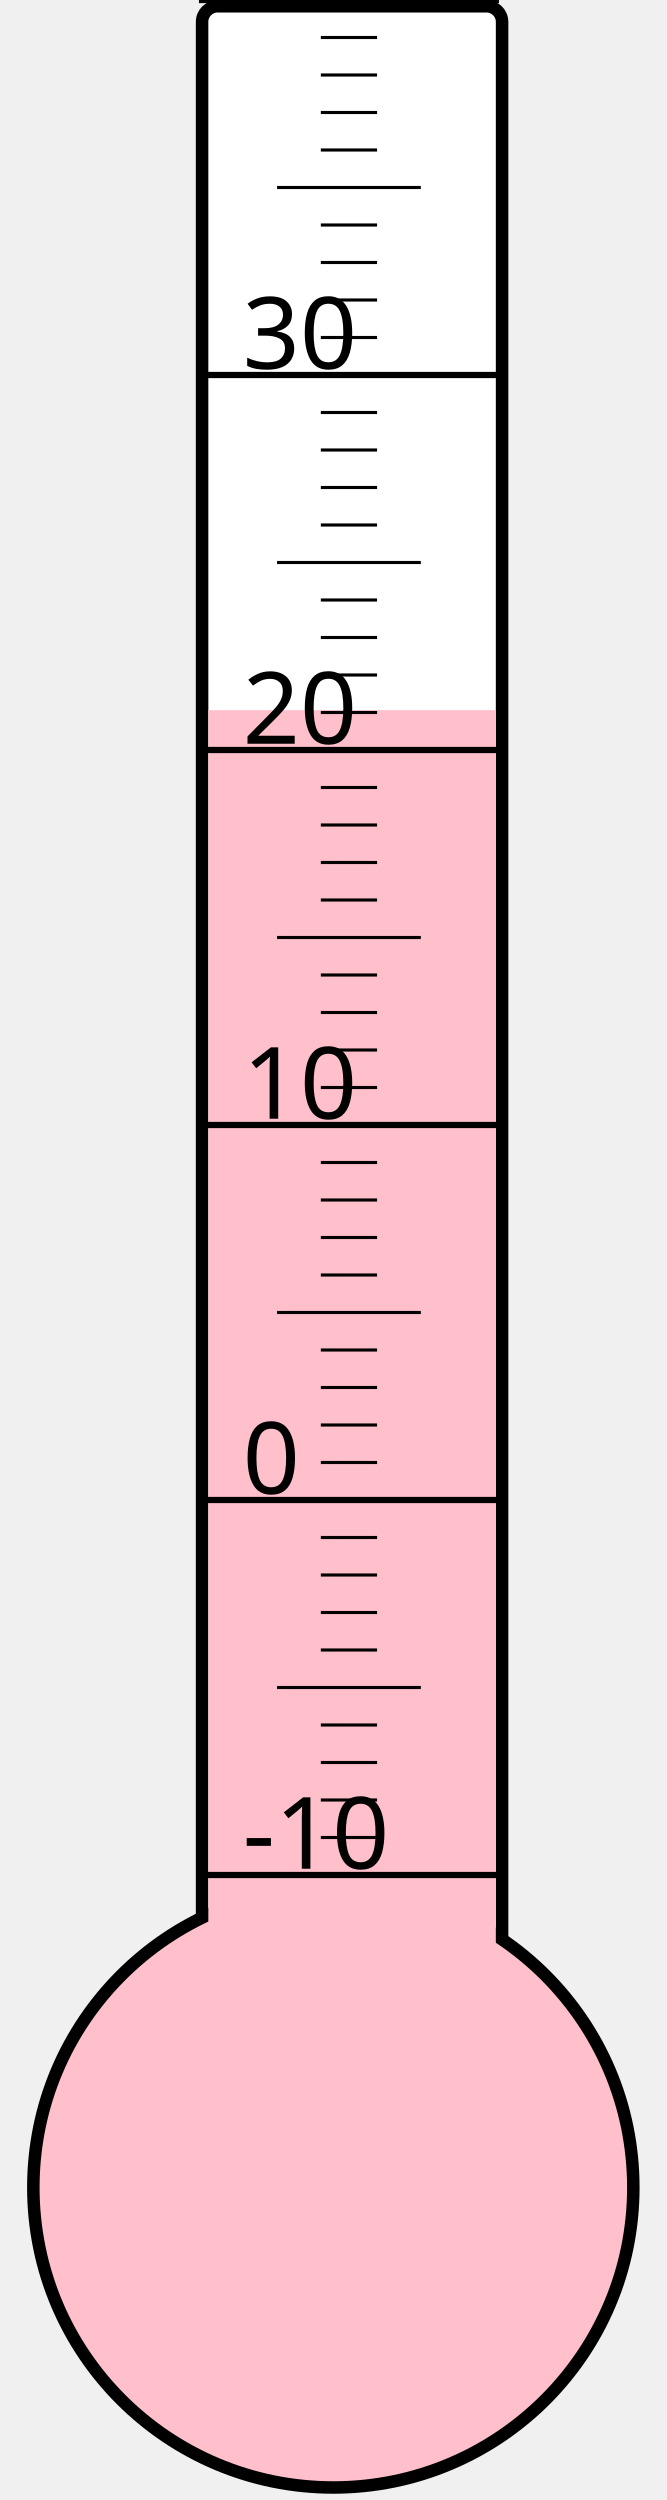
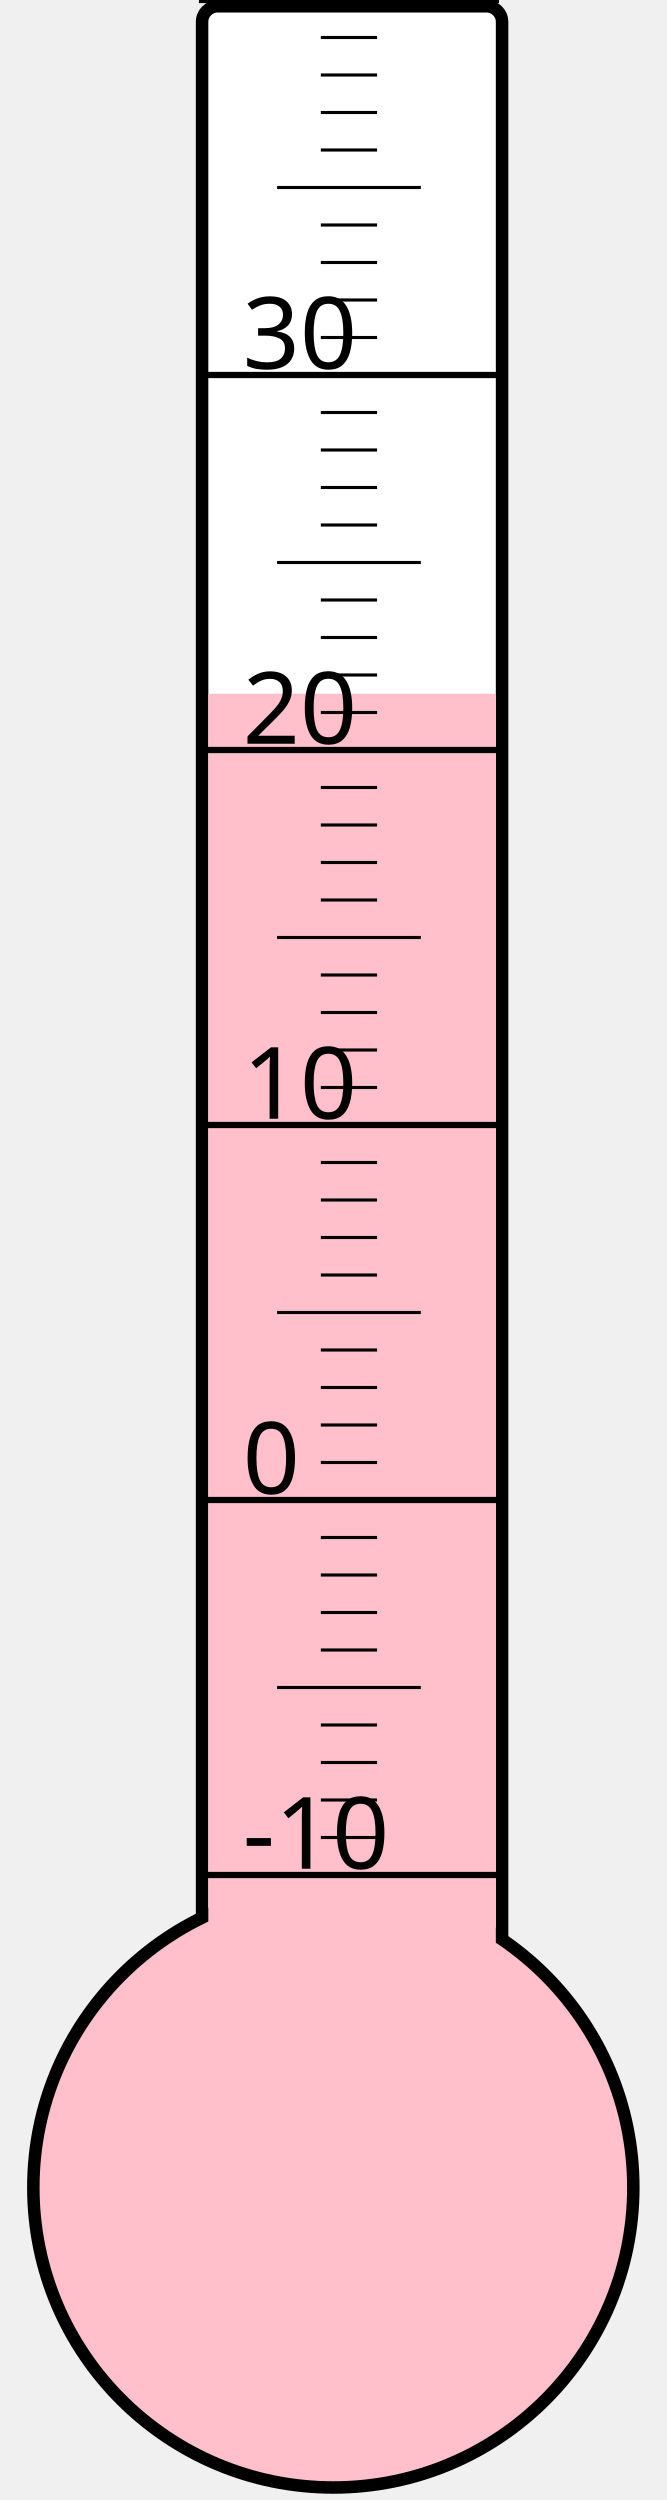
<svg xmlns="http://www.w3.org/2000/svg" width="40px" height="150px" viewBox="0 0 200 800">
  <rect width="200" height="800" x="0" y="0" style="fill: #ffffeb; fill-opacity: 0;" />
  <rect width="96" height="680" x="58" y="2" rx="5" ry="5" style="fill: white; fill-opacity: 1; stroke: black; stroke-width: 4;" />
  <circle cx="100" cy="700" r="96" style="fill: pink; stroke: black; stroke-width: 4;" />
-   <rect width="92" height="472.75" x="60" y="227.25" style="fill: pink; fill-opacity: 1; stroke-width: 0;" />
+   <rect width="92" height="478.0" x="60" y="222.0" style="fill: pink; fill-opacity: 1; stroke-width: 0;" />
  <text x="71" y="598" style="font-family: sans-serif; font-size: 24pt;">-10</text>
  <text x="71" y="478" style="font-family: sans-serif; font-size: 24pt;">0</text>
  <text x="71" y="358" style="font-family: sans-serif; font-size: 24pt;">10</text>
  <text x="71" y="238" style="font-family: sans-serif; font-size: 24pt;">20</text>
  <text x="71" y="118" style="font-family: sans-serif; font-size: 24pt;">30</text>
  <g style="stroke: black;">
    <line x1="57" y1="600" x2="153" y2="600" style="stroke-width: 2;" />
    <line x1="96" y1="588" x2="114" y2="588" style="stroke-width: 1;" />
    <line x1="96" y1="576" x2="114" y2="576" style="stroke-width: 1;" />
    <line x1="96" y1="564" x2="114" y2="564" style="stroke-width: 1;" />
    <line x1="96" y1="552" x2="114" y2="552" style="stroke-width: 1;" />
    <line x1="82" y1="540" x2="128" y2="540" style="stroke-width: 1;" />
    <line x1="96" y1="528" x2="114" y2="528" style="stroke-width: 1;" />
    <line x1="96" y1="516" x2="114" y2="516" style="stroke-width: 1;" />
    <line x1="96" y1="504" x2="114" y2="504" style="stroke-width: 1;" />
    <line x1="96" y1="492" x2="114" y2="492" style="stroke-width: 1;" />
    <line x1="57" y1="480" x2="153" y2="480" style="stroke-width: 2;" />
    <line x1="96" y1="468" x2="114" y2="468" style="stroke-width: 1;" />
    <line x1="96" y1="456" x2="114" y2="456" style="stroke-width: 1;" />
    <line x1="96" y1="444" x2="114" y2="444" style="stroke-width: 1;" />
    <line x1="96" y1="432" x2="114" y2="432" style="stroke-width: 1;" />
    <line x1="82" y1="420" x2="128" y2="420" style="stroke-width: 1;" />
    <line x1="96" y1="408" x2="114" y2="408" style="stroke-width: 1;" />
    <line x1="96" y1="396" x2="114" y2="396" style="stroke-width: 1;" />
    <line x1="96" y1="384" x2="114" y2="384" style="stroke-width: 1;" />
    <line x1="96" y1="372" x2="114" y2="372" style="stroke-width: 1;" />
    <line x1="57" y1="360" x2="153" y2="360" style="stroke-width: 2;" />
    <line x1="96" y1="348" x2="114" y2="348" style="stroke-width: 1;" />
    <line x1="96" y1="336" x2="114" y2="336" style="stroke-width: 1;" />
    <line x1="96" y1="324" x2="114" y2="324" style="stroke-width: 1;" />
    <line x1="96" y1="312" x2="114" y2="312" style="stroke-width: 1;" />
    <line x1="82" y1="300" x2="128" y2="300" style="stroke-width: 1;" />
    <line x1="96" y1="288" x2="114" y2="288" style="stroke-width: 1;" />
    <line x1="96" y1="276" x2="114" y2="276" style="stroke-width: 1;" />
    <line x1="96" y1="264" x2="114" y2="264" style="stroke-width: 1;" />
    <line x1="96" y1="252" x2="114" y2="252" style="stroke-width: 1;" />
    <line x1="57" y1="240" x2="153" y2="240" style="stroke-width: 2;" />
    <line x1="96" y1="228" x2="114" y2="228" style="stroke-width: 1;" />
    <line x1="96" y1="216" x2="114" y2="216" style="stroke-width: 1;" />
    <line x1="96" y1="204" x2="114" y2="204" style="stroke-width: 1;" />
    <line x1="96" y1="192" x2="114" y2="192" style="stroke-width: 1;" />
    <line x1="82" y1="180" x2="128" y2="180" style="stroke-width: 1;" />
    <line x1="96" y1="168" x2="114" y2="168" style="stroke-width: 1;" />
    <line x1="96" y1="156" x2="114" y2="156" style="stroke-width: 1;" />
    <line x1="96" y1="144" x2="114" y2="144" style="stroke-width: 1;" />
    <line x1="96" y1="132" x2="114" y2="132" style="stroke-width: 1;" />
    <line x1="57" y1="120" x2="153" y2="120" style="stroke-width: 2;" />
    <line x1="96" y1="108" x2="114" y2="108" style="stroke-width: 1;" />
    <line x1="96" y1="96" x2="114" y2="96" style="stroke-width: 1;" />
    <line x1="96" y1="84" x2="114" y2="84" style="stroke-width: 1;" />
    <line x1="96" y1="72" x2="114" y2="72" style="stroke-width: 1;" />
    <line x1="82" y1="60" x2="128" y2="60" style="stroke-width: 1;" />
    <line x1="96" y1="48" x2="114" y2="48" style="stroke-width: 1;" />
    <line x1="96" y1="36" x2="114" y2="36" style="stroke-width: 1;" />
    <line x1="96" y1="24" x2="114" y2="24" style="stroke-width: 1;" />
    <line x1="96" y1="12" x2="114" y2="12" style="stroke-width: 1;" />
    <line x1="57" y1="0" x2="153" y2="0" style="stroke-width: 2;" />
  </g>
</svg>
